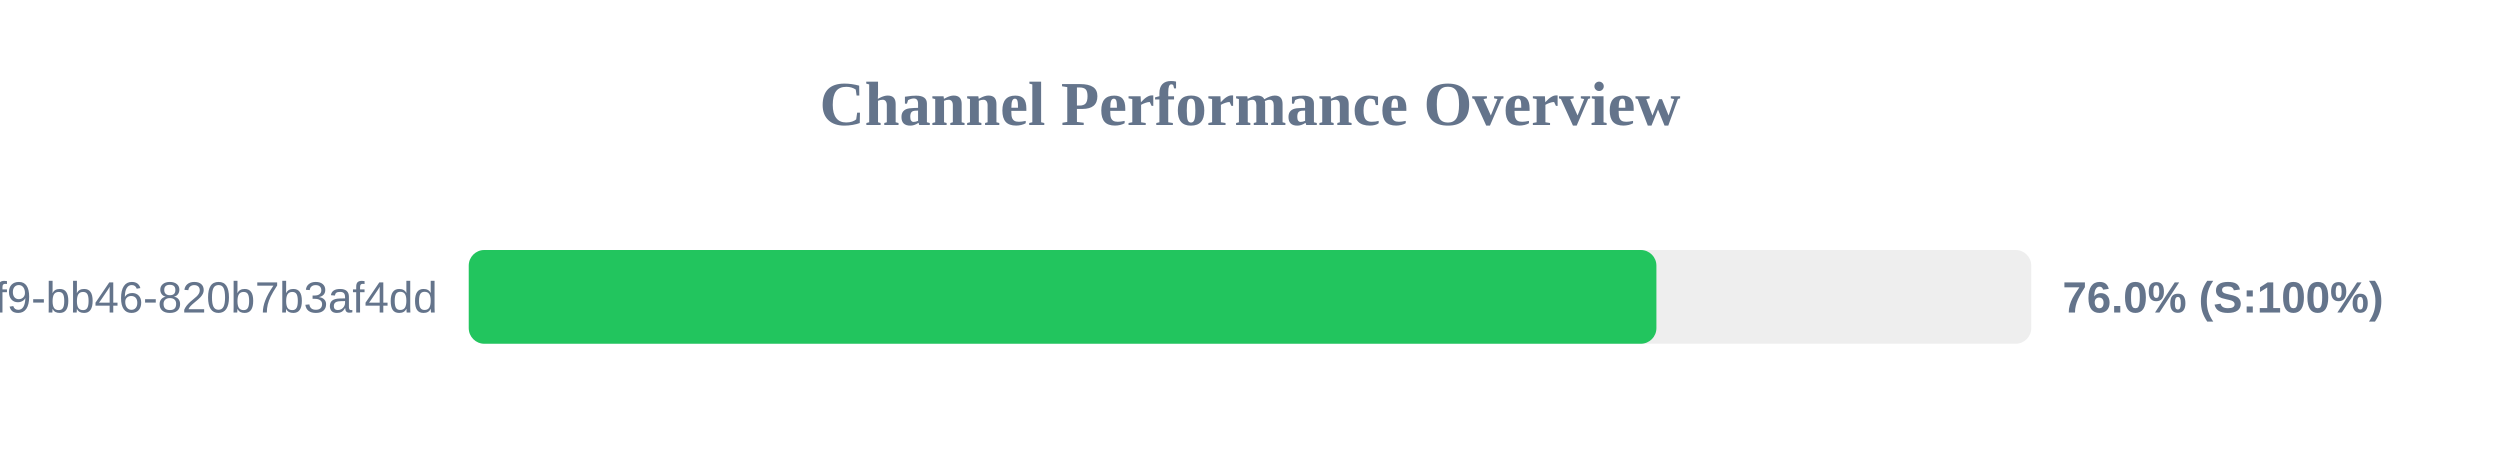
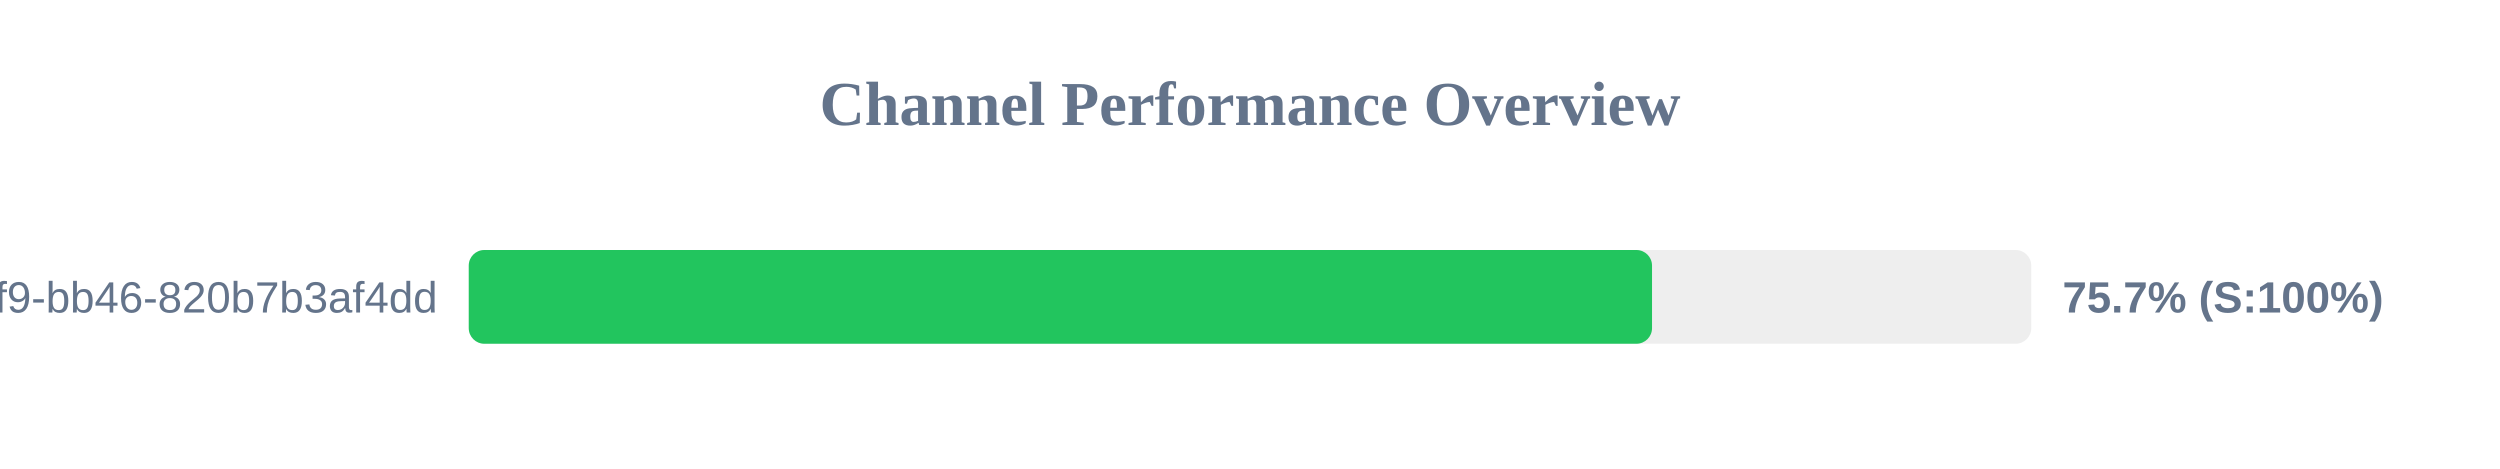
<svg xmlns="http://www.w3.org/2000/svg" width="800" height="150" version="1.1">
  <style>
        .row { font: 14px Arial; fill: #64748b; }
        .score { font: bold 14px Arial; fill: #64748b; }
    </style>
  <text x="400" y="40" text-anchor="middle" font-size="20px" font-weight="bold" fill="#64748b">Channel Performance Overview</text>
  <rect x="150" y="80" width="500" height="30" fill="#eee" rx="5" />
-   <rect x="150" y="80" width="380.05" height="30" fill="#22c55e" rx="5" />
+   <rect x="150" y="80" width="378.65" height="30" fill="#22c55e" rx="5" />
  <text x="140" y="100" text-anchor="end" class="row">?uuid=80b2ac81-ba69-41f9-bb46-820b7b3af4dd</text>
-   <text x="660" y="100" text-anchor="start" class="score">76.0% (S:100%)</text>
+   <text x="660" y="100" text-anchor="start" class="score">75.7% (S:100%)</text>
</svg>
